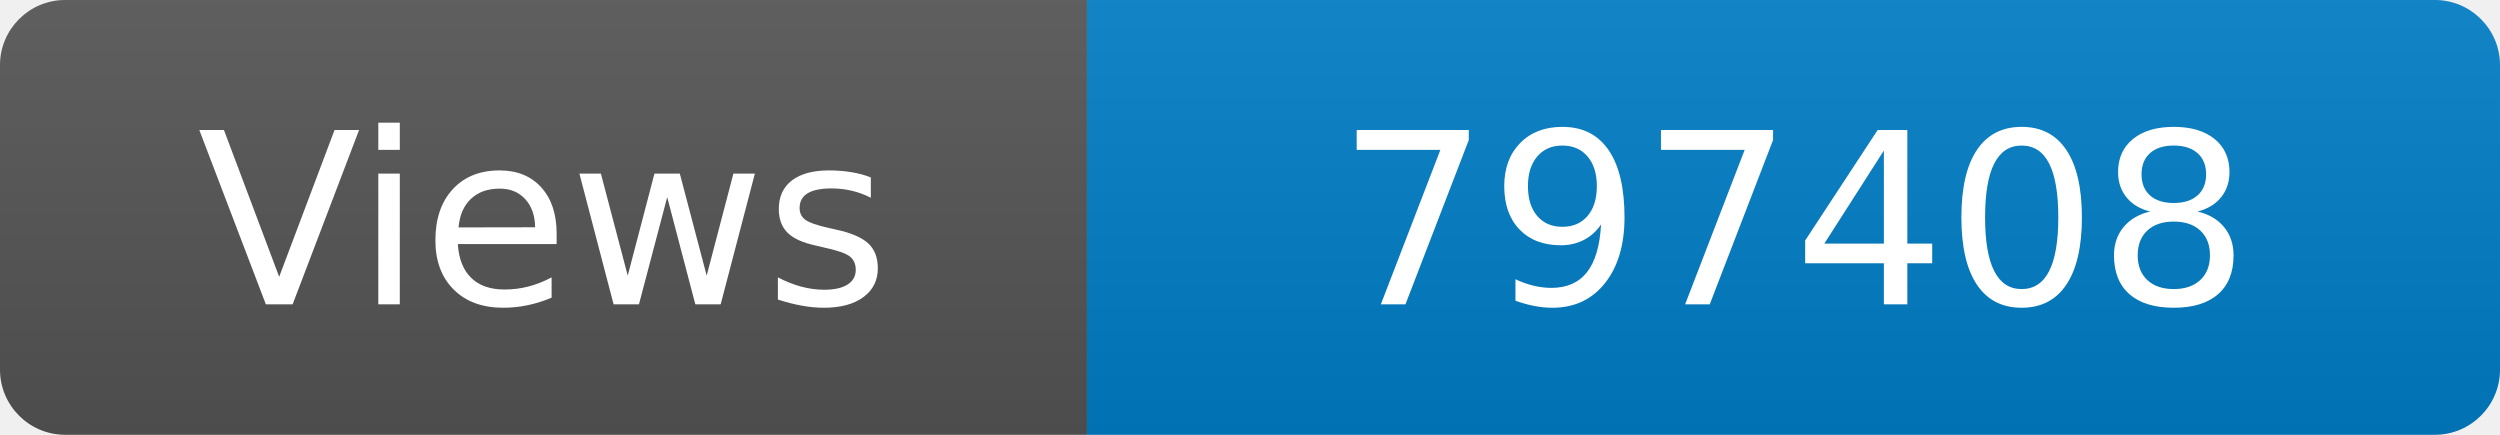
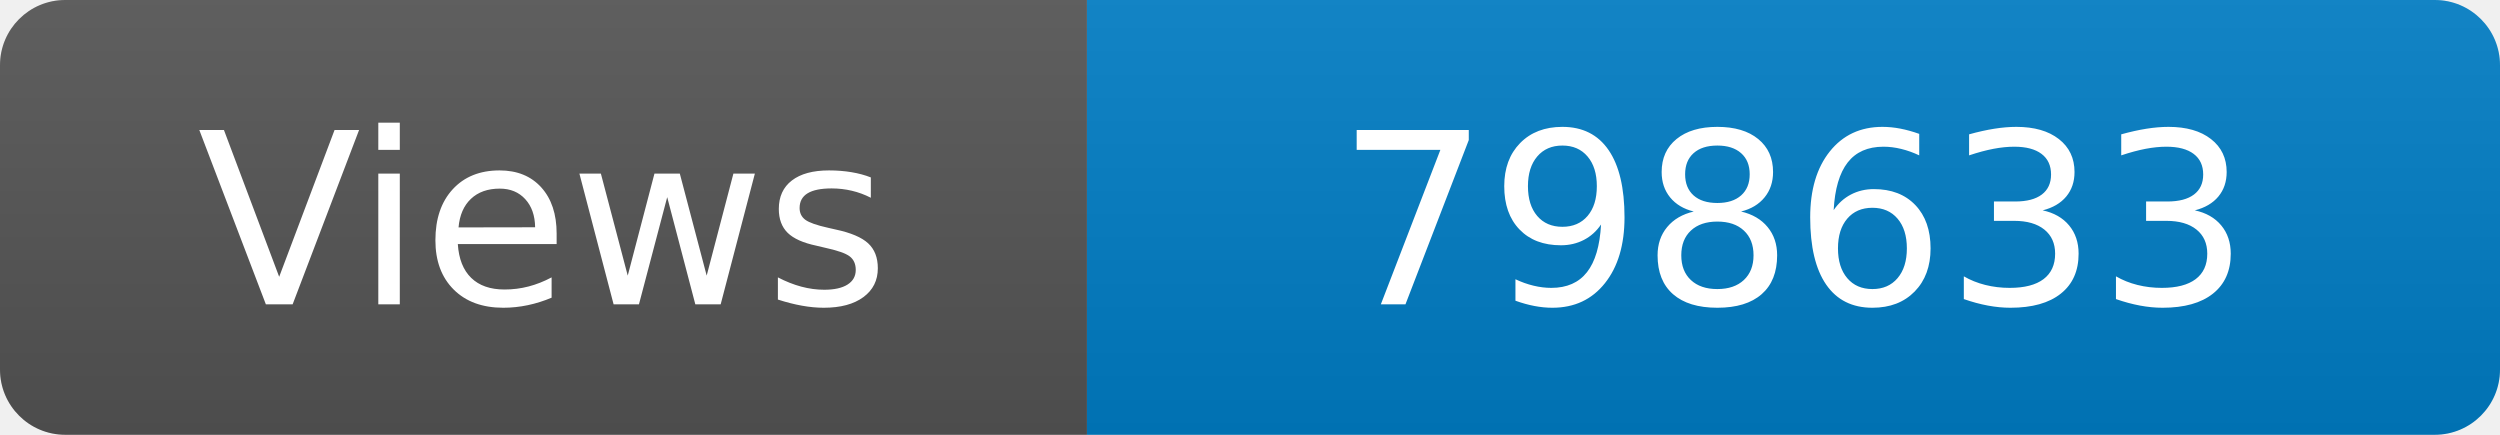
<svg xmlns="http://www.w3.org/2000/svg" width="115" height="20" role="img" aria-label="Maintained?: yes">
  <linearGradient id="s" x2="0" y2="100%">
    <stop offset="0" stop-color="#bbb" stop-opacity=".1" />
    <stop offset="1" stop-opacity=".1" />
  </linearGradient>
  <clipPath id="r">
    <rect width="115" height="20" rx="3" fill="#fff" />
  </clipPath>
  <g clip-path="url(#r)">
    <rect width="50" height="20" fill="#555" />
    <rect x="50" width="160" height="20" fill="#007ec6" />
    <rect width="115" height="20" fill="url(#s)" />
  </g>
  <g fill="#fff" text-anchor="middle" font-family="Verdana,Geneva,DejaVu Sans,sans-serif" font-size="110">
    <text x="250" y="140" transform="scale(.1)" fill="#fff">Views</text>
-     <text x="825" y="140" transform="scale(.1)" fill="#fff">797408</text>
+     <text x="825" y="140" transform="scale(.1)" fill="#fff">798633</text>
  </g>
</svg>
